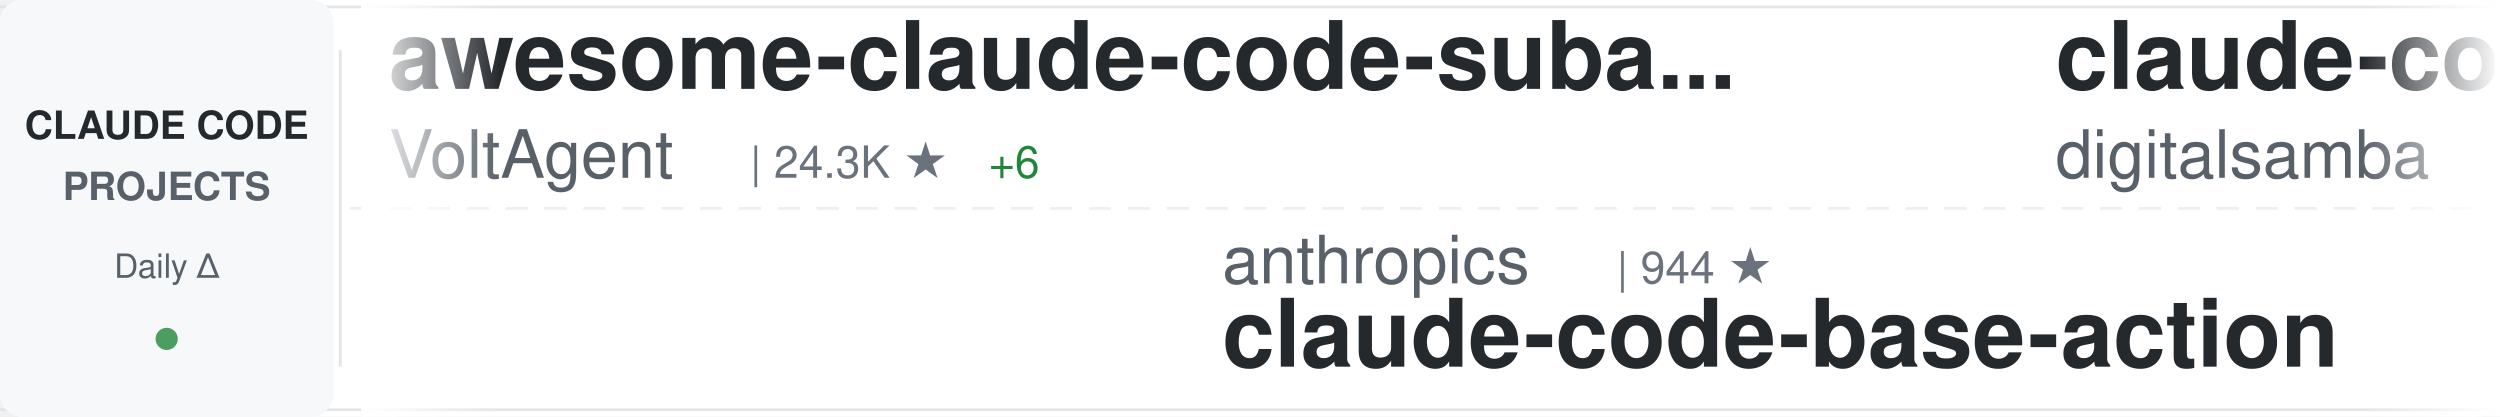
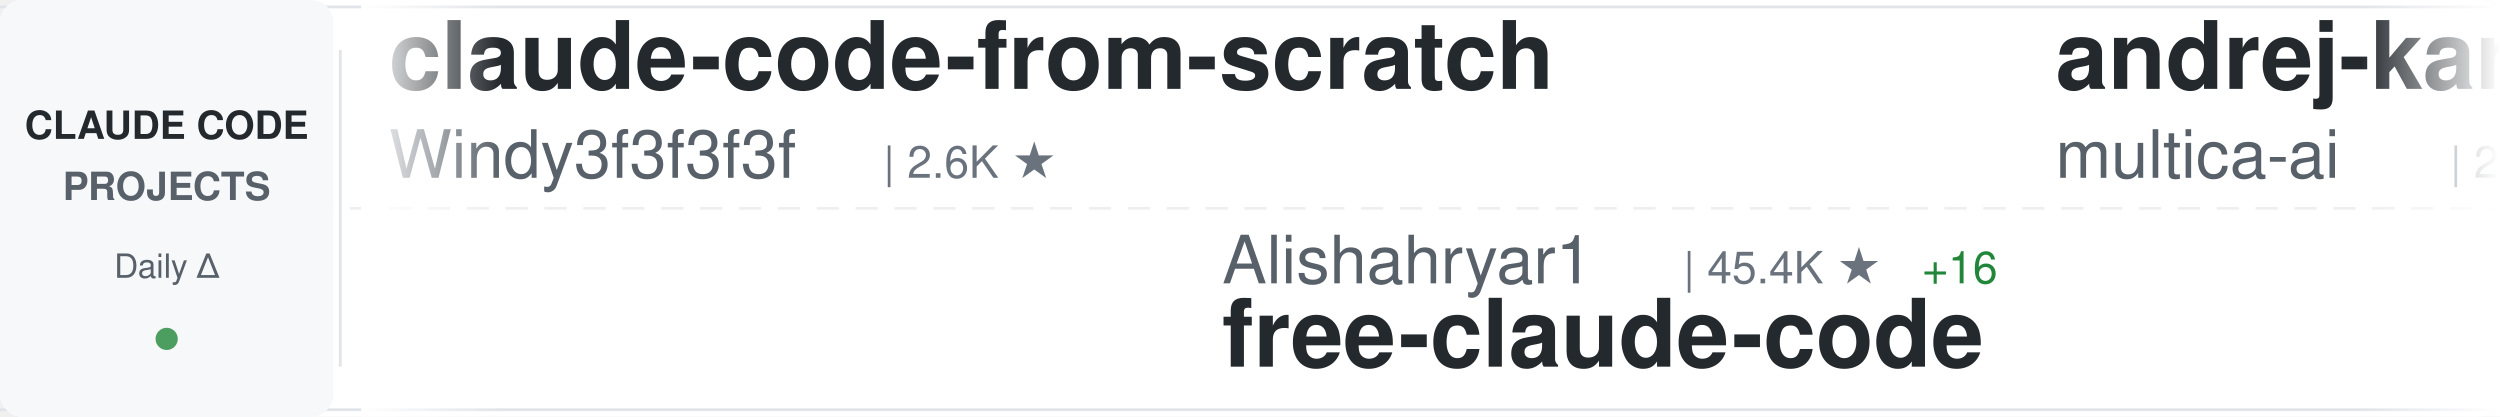
<svg xmlns="http://www.w3.org/2000/svg" width="900" height="150">
  <defs>
    <linearGradient id="awesomeLeftFade" x1="0%" y1="0%" x2="100%" y2="0%">
      <stop offset="0%" style="stop-color:#ffffff;stop-opacity:1" />
      <stop offset="100%" style="stop-color:#ffffff;stop-opacity:0" />
    </linearGradient>
    <linearGradient id="awesomeRightFade" x1="0%" y1="0%" x2="100%" y2="0%">
      <stop offset="0%" style="stop-color:#ffffff;stop-opacity:0" />
      <stop offset="100%" style="stop-color:#ffffff;stop-opacity:1" />
    </linearGradient>
  </defs>
  <rect width="900" height="150" fill="#ffffff" rx="8" />
  <rect x="0" y="2" width="900" height="1" fill="#e1e4e8" />
  <rect x="0" y="147" width="900" height="1" fill="#e1e4e8" />
  <line x1="0" y1="75" x2="900" y2="75" stroke="#e1e4e8" stroke-width="1" stroke-dasharray="8 6" opacity="0.6" />
  <rect x="0" y="0" width="120" height="150" fill="#f6f8fa" rx="8" />
  <text x="60" y="50" font-family="-apple-system, BlinkMacSystemFont, 'Segoe UI', Helvetica, Arial, sans-serif" font-size="14" font-weight="600" fill="#24292e" text-anchor="middle">CLAUDE CODE</text>
  <text x="60" y="72" font-family="-apple-system, BlinkMacSystemFont, 'Segoe UI', Helvetica, Arial, sans-serif" font-size="14" font-weight="600" fill="#586069" text-anchor="middle">PROJECTS</text>
  <text x="60" y="100" font-family="-apple-system, BlinkMacSystemFont, 'Segoe UI', Helvetica, Arial, sans-serif" font-size="12" font-weight="500" fill="#586069" text-anchor="middle">Daily Δ</text>
  <circle cx="60" cy="122" r="4" fill="#22863a" opacity="0.8" />
  <rect x="122" y="18" width="1" height="114" fill="#e1e4e8" />
  <clipPath id="awesomeTickerClip">
    <rect x="130" y="0" width="770" height="150" />
  </clipPath>
  <g clip-path="url(#awesomeTickerClip)">
    <g id="awesomeTickerItems">
      <animateTransform attributeName="transform" attributeType="XML" type="translate" from="0 0" to="-3000 0" dur="54s" repeatCount="indefinite" />
      <g transform="translate(0, 0)">
-         <text x="140" y="32" font-family="-apple-system, BlinkMacSystemFont, 'Segoe UI', Helvetica, Arial, sans-serif" font-size="34" font-weight="600" fill="#24292e">awesome-claude-code-suba...</text>
-         <text x="140" y="64" font-family="-apple-system, BlinkMacSystemFont, 'Segoe UI', Helvetica, Arial, sans-serif" font-size="24" font-weight="400" fill="#586069">VoltAgent</text>
-         <text x="270" y="64" font-family="-apple-system, BlinkMacSystemFont, 'Segoe UI', Helvetica, Arial, sans-serif" font-size="16" font-weight="500" fill="#6a737d">| 24.3K ★</text>
-         <text x="356" y="64" font-family="-apple-system, BlinkMacSystemFont, 'Segoe UI', Helvetica, Arial, sans-serif" font-size="16" font-weight="500" fill="#22863a"> +6</text>
+         <text x="140" y="32" font-family="-apple-system, BlinkMacSystemFont, 'Segoe UI', Helvetica, Arial, sans-serif" font-size="34" font-weight="600" fill="#24292e">claude-code-from-scratch</text>
+         <text x="140" y="64" font-family="-apple-system, BlinkMacSystemFont, 'Segoe UI', Helvetica, Arial, sans-serif" font-size="24" font-weight="400" fill="#586069">Windy3f3f3f3f</text>
+         <text x="318" y="64" font-family="-apple-system, BlinkMacSystemFont, 'Segoe UI', Helvetica, Arial, sans-serif" font-size="16" font-weight="500" fill="#6a737d">| 2.6K ★</text>
      </g>
      <g transform="translate(300, 0)">
-         <text x="140" y="102" font-family="-apple-system, BlinkMacSystemFont, 'Segoe UI', Helvetica, Arial, sans-serif" font-size="24" font-weight="400" fill="#586069">anthropics</text>
-         <text x="282" y="102" font-family="-apple-system, BlinkMacSystemFont, 'Segoe UI', Helvetica, Arial, sans-serif" font-size="16" font-weight="500" fill="#6a737d">| 944 ★</text>
-         <text x="140" y="132" font-family="-apple-system, BlinkMacSystemFont, 'Segoe UI', Helvetica, Arial, sans-serif" font-size="34" font-weight="600" fill="#24292e">claude-code-base-action</text>
+         <text x="140" y="102" font-family="-apple-system, BlinkMacSystemFont, 'Segoe UI', Helvetica, Arial, sans-serif" font-size="24" font-weight="400" fill="#586069">Alishahryar1</text>
+         <text x="306" y="102" font-family="-apple-system, BlinkMacSystemFont, 'Segoe UI', Helvetica, Arial, sans-serif" font-size="16" font-weight="500" fill="#6a737d">| 45.4K ★</text>
+         <text x="392" y="102" font-family="-apple-system, BlinkMacSystemFont, 'Segoe UI', Helvetica, Arial, sans-serif" font-size="16" font-weight="500" fill="#22863a"> +16</text>
+         <text x="140" y="132" font-family="-apple-system, BlinkMacSystemFont, 'Segoe UI', Helvetica, Arial, sans-serif" font-size="34" font-weight="600" fill="#24292e">free-claude-code</text>
      </g>
      <g transform="translate(600, 0)">
-         <text x="140" y="32" font-family="-apple-system, BlinkMacSystemFont, 'Segoe UI', Helvetica, Arial, sans-serif" font-size="34" font-weight="600" fill="#24292e">claude-code-video-toolki...</text>
-         <text x="140" y="64" font-family="-apple-system, BlinkMacSystemFont, 'Segoe UI', Helvetica, Arial, sans-serif" font-size="24" font-weight="400" fill="#586069">digitalsamba</text>
-         <text x="306" y="64" font-family="-apple-system, BlinkMacSystemFont, 'Segoe UI', Helvetica, Arial, sans-serif" font-size="16" font-weight="500" fill="#6a737d">| 1.9K ★</text>
-         <text x="383" y="64" font-family="-apple-system, BlinkMacSystemFont, 'Segoe UI', Helvetica, Arial, sans-serif" font-size="16" font-weight="500" fill="#22863a"> +2</text>
+         <text x="140" y="32" font-family="-apple-system, BlinkMacSystemFont, 'Segoe UI', Helvetica, Arial, sans-serif" font-size="34" font-weight="600" fill="#24292e">andrej-karpathy-skills</text>
+         <text x="140" y="64" font-family="-apple-system, BlinkMacSystemFont, 'Segoe UI', Helvetica, Arial, sans-serif" font-size="24" font-weight="400" fill="#586069">multica-ai</text>
+         <text x="282" y="64" font-family="-apple-system, BlinkMacSystemFont, 'Segoe UI', Helvetica, Arial, sans-serif" font-size="16" font-weight="500" fill="#6a737d">| 202.2K ★</text>
+         <text x="377" y="64" font-family="-apple-system, BlinkMacSystemFont, 'Segoe UI', Helvetica, Arial, sans-serif" font-size="16" font-weight="500" fill="#22863a"> +74</text>
      </g>
      <g transform="translate(900, 0)">
-         <text x="140" y="102" font-family="-apple-system, BlinkMacSystemFont, 'Segoe UI', Helvetica, Arial, sans-serif" font-size="24" font-weight="400" fill="#586069">shanraisshan</text>
-         <text x="306" y="102" font-family="-apple-system, BlinkMacSystemFont, 'Segoe UI', Helvetica, Arial, sans-serif" font-size="16" font-weight="500" fill="#6a737d">| 64.4K ★</text>
-         <text x="392" y="102" font-family="-apple-system, BlinkMacSystemFont, 'Segoe UI', Helvetica, Arial, sans-serif" font-size="16" font-weight="500" fill="#22863a"> +20</text>
-         <text x="140" y="132" font-family="-apple-system, BlinkMacSystemFont, 'Segoe UI', Helvetica, Arial, sans-serif" font-size="34" font-weight="600" fill="#24292e">claude-code-best-practic...</text>
+         <text x="140" y="102" font-family="-apple-system, BlinkMacSystemFont, 'Segoe UI', Helvetica, Arial, sans-serif" font-size="24" font-weight="400" fill="#586069">jqueryscript</text>
+         <text x="306" y="102" font-family="-apple-system, BlinkMacSystemFont, 'Segoe UI', Helvetica, Arial, sans-serif" font-size="16" font-weight="500" fill="#6a737d">| 498 ★</text>
+         <text x="140" y="132" font-family="-apple-system, BlinkMacSystemFont, 'Segoe UI', Helvetica, Arial, sans-serif" font-size="34" font-weight="600" fill="#24292e">awesome-claude-code</text>
      </g>
      <g transform="translate(1200, 0)">
-         <text x="140" y="32" font-family="-apple-system, BlinkMacSystemFont, 'Segoe UI', Helvetica, Arial, sans-serif" font-size="34" font-weight="600" fill="#24292e">claude-code-showcase</text>
-         <text x="140" y="64" font-family="-apple-system, BlinkMacSystemFont, 'Segoe UI', Helvetica, Arial, sans-serif" font-size="24" font-weight="400" fill="#586069">ChrisWiles</text>
-         <text x="282" y="64" font-family="-apple-system, BlinkMacSystemFont, 'Segoe UI', Helvetica, Arial, sans-serif" font-size="16" font-weight="500" fill="#6a737d">| 6.0K ★</text>
-         <text x="359" y="64" font-family="-apple-system, BlinkMacSystemFont, 'Segoe UI', Helvetica, Arial, sans-serif" font-size="16" font-weight="500" fill="#22863a"> +3</text>
+         <text x="140" y="32" font-family="-apple-system, BlinkMacSystemFont, 'Segoe UI', Helvetica, Arial, sans-serif" font-size="34" font-weight="600" fill="#24292e">claude-code-source-build</text>
+         <text x="140" y="64" font-family="-apple-system, BlinkMacSystemFont, 'Segoe UI', Helvetica, Arial, sans-serif" font-size="24" font-weight="400" fill="#586069">andrew-kramer-inno</text>
+         <text x="378" y="64" font-family="-apple-system, BlinkMacSystemFont, 'Segoe UI', Helvetica, Arial, sans-serif" font-size="16" font-weight="500" fill="#6a737d">| 593 ★</text>
      </g>
      <g transform="translate(1500, 0)">
-         <text x="140" y="102" font-family="-apple-system, BlinkMacSystemFont, 'Segoe UI', Helvetica, Arial, sans-serif" font-size="24" font-weight="400" fill="#586069">Njengah</text>
-         <text x="246" y="102" font-family="-apple-system, BlinkMacSystemFont, 'Segoe UI', Helvetica, Arial, sans-serif" font-size="16" font-weight="500" fill="#6a737d">| 1.9K ★</text>
-         <text x="140" y="132" font-family="-apple-system, BlinkMacSystemFont, 'Segoe UI', Helvetica, Arial, sans-serif" font-size="34" font-weight="600" fill="#24292e">claude-code-cheat-sheet</text>
+         <text x="140" y="102" font-family="-apple-system, BlinkMacSystemFont, 'Segoe UI', Helvetica, Arial, sans-serif" font-size="24" font-weight="400" fill="#586069">Yeachan-Heo</text>
+         <text x="294" y="102" font-family="-apple-system, BlinkMacSystemFont, 'Segoe UI', Helvetica, Arial, sans-serif" font-size="16" font-weight="500" fill="#6a737d">| 38.5K ★</text>
+         <text x="380" y="102" font-family="-apple-system, BlinkMacSystemFont, 'Segoe UI', Helvetica, Arial, sans-serif" font-size="16" font-weight="500" fill="#22863a"> +7</text>
+         <text x="140" y="132" font-family="-apple-system, BlinkMacSystemFont, 'Segoe UI', Helvetica, Arial, sans-serif" font-size="34" font-weight="600" fill="#24292e">oh-my-claudecode</text>
      </g>
      <g transform="translate(1800, 0)">
-         <text x="140" y="32" font-family="-apple-system, BlinkMacSystemFont, 'Segoe UI', Helvetica, Arial, sans-serif" font-size="34" font-weight="600" fill="#24292e">claude-code-sourcemap</text>
-         <text x="140" y="64" font-family="-apple-system, BlinkMacSystemFont, 'Segoe UI', Helvetica, Arial, sans-serif" font-size="24" font-weight="400" fill="#586069">ChinaSiro</text>
-         <text x="270" y="64" font-family="-apple-system, BlinkMacSystemFont, 'Segoe UI', Helvetica, Arial, sans-serif" font-size="16" font-weight="500" fill="#6a737d">| 9.6K ★</text>
+         <text x="140" y="32" font-family="-apple-system, BlinkMacSystemFont, 'Segoe UI', Helvetica, Arial, sans-serif" font-size="34" font-weight="600" fill="#24292e">claude-code-plugins-plus...</text>
+         <text x="140" y="64" font-family="-apple-system, BlinkMacSystemFont, 'Segoe UI', Helvetica, Arial, sans-serif" font-size="24" font-weight="400" fill="#586069">jeremylongshore</text>
+         <text x="342" y="64" font-family="-apple-system, BlinkMacSystemFont, 'Segoe UI', Helvetica, Arial, sans-serif" font-size="16" font-weight="500" fill="#6a737d">| 2.6K ★</text>
      </g>
      <g transform="translate(2100, 0)">
-         <text x="140" y="102" font-family="-apple-system, BlinkMacSystemFont, 'Segoe UI', Helvetica, Arial, sans-serif" font-size="24" font-weight="400" fill="#586069">anthropics</text>
-         <text x="282" y="102" font-family="-apple-system, BlinkMacSystemFont, 'Segoe UI', Helvetica, Arial, sans-serif" font-size="16" font-weight="500" fill="#6a737d">| 5.9K ★</text>
-         <text x="359" y="102" font-family="-apple-system, BlinkMacSystemFont, 'Segoe UI', Helvetica, Arial, sans-serif" font-size="16" font-weight="500" fill="#22863a"> +1</text>
-         <text x="140" y="132" font-family="-apple-system, BlinkMacSystemFont, 'Segoe UI', Helvetica, Arial, sans-serif" font-size="34" font-weight="600" fill="#24292e">claude-code-security-rev...</text>
+         <text x="140" y="102" font-family="-apple-system, BlinkMacSystemFont, 'Segoe UI', Helvetica, Arial, sans-serif" font-size="24" font-weight="400" fill="#586069">Piebald-AI</text>
+         <text x="282" y="102" font-family="-apple-system, BlinkMacSystemFont, 'Segoe UI', Helvetica, Arial, sans-serif" font-size="16" font-weight="500" fill="#6a737d">| 12.3K ★</text>
+         <text x="368" y="102" font-family="-apple-system, BlinkMacSystemFont, 'Segoe UI', Helvetica, Arial, sans-serif" font-size="16" font-weight="500" fill="#22863a"> +8</text>
+         <text x="140" y="132" font-family="-apple-system, BlinkMacSystemFont, 'Segoe UI', Helvetica, Arial, sans-serif" font-size="34" font-weight="600" fill="#24292e">claude-code-system-promp...</text>
      </g>
      <g transform="translate(2400, 0)">
-         <text x="140" y="32" font-family="-apple-system, BlinkMacSystemFont, 'Segoe UI', Helvetica, Arial, sans-serif" font-size="34" font-weight="600" fill="#24292e">claude-code-rev</text>
-         <text x="140" y="64" font-family="-apple-system, BlinkMacSystemFont, 'Segoe UI', Helvetica, Arial, sans-serif" font-size="24" font-weight="400" fill="#586069">oboard</text>
-         <text x="234" y="64" font-family="-apple-system, BlinkMacSystemFont, 'Segoe UI', Helvetica, Arial, sans-serif" font-size="16" font-weight="500" fill="#6a737d">| 3.3K ★</text>
-         <text x="311" y="64" font-family="-apple-system, BlinkMacSystemFont, 'Segoe UI', Helvetica, Arial, sans-serif" font-size="16" font-weight="500" fill="#22863a"> +1</text>
+         <text x="140" y="32" font-family="-apple-system, BlinkMacSystemFont, 'Segoe UI', Helvetica, Arial, sans-serif" font-size="34" font-weight="600" fill="#24292e">claude-code</text>
+         <text x="140" y="64" font-family="-apple-system, BlinkMacSystemFont, 'Segoe UI', Helvetica, Arial, sans-serif" font-size="24" font-weight="400" fill="#586069">RishabhK103</text>
+         <text x="294" y="64" font-family="-apple-system, BlinkMacSystemFont, 'Segoe UI', Helvetica, Arial, sans-serif" font-size="16" font-weight="500" fill="#6a737d">| 106 ★</text>
      </g>
      <g transform="translate(2700, 0)">
-         <text x="140" y="102" font-family="-apple-system, BlinkMacSystemFont, 'Segoe UI', Helvetica, Arial, sans-serif" font-size="24" font-weight="400" fill="#586069">RichardAtCT</text>
-         <text x="294" y="102" font-family="-apple-system, BlinkMacSystemFont, 'Segoe UI', Helvetica, Arial, sans-serif" font-size="16" font-weight="500" fill="#6a737d">| 2.8K ★</text>
-         <text x="371" y="102" font-family="-apple-system, BlinkMacSystemFont, 'Segoe UI', Helvetica, Arial, sans-serif" font-size="16" font-weight="500" fill="#cb2431"> -1</text>
-         <text x="140" y="132" font-family="-apple-system, BlinkMacSystemFont, 'Segoe UI', Helvetica, Arial, sans-serif" font-size="34" font-weight="600" fill="#24292e">claude-code-telegram</text>
+         <text x="140" y="102" font-family="-apple-system, BlinkMacSystemFont, 'Segoe UI', Helvetica, Arial, sans-serif" font-size="24" font-weight="400" fill="#586069">krusemediallc</text>
+         <text x="318" y="102" font-family="-apple-system, BlinkMacSystemFont, 'Segoe UI', Helvetica, Arial, sans-serif" font-size="16" font-weight="500" fill="#6a737d">| 1.2K ★</text>
+         <text x="395" y="102" font-family="-apple-system, BlinkMacSystemFont, 'Segoe UI', Helvetica, Arial, sans-serif" font-size="16" font-weight="500" fill="#22863a"> +1</text>
+         <text x="140" y="132" font-family="-apple-system, BlinkMacSystemFont, 'Segoe UI', Helvetica, Arial, sans-serif" font-size="34" font-weight="600" fill="#24292e">arcads-claude-code</text>
      </g>
      <g transform="translate(3000, 0)">
-         <text x="140" y="32" font-family="-apple-system, BlinkMacSystemFont, 'Segoe UI', Helvetica, Arial, sans-serif" font-size="34" font-weight="600" fill="#24292e">awesome-claude-code-suba...</text>
-         <text x="140" y="64" font-family="-apple-system, BlinkMacSystemFont, 'Segoe UI', Helvetica, Arial, sans-serif" font-size="24" font-weight="400" fill="#586069">VoltAgent</text>
-         <text x="270" y="64" font-family="-apple-system, BlinkMacSystemFont, 'Segoe UI', Helvetica, Arial, sans-serif" font-size="16" font-weight="500" fill="#6a737d">| 24.3K ★</text>
-         <text x="356" y="64" font-family="-apple-system, BlinkMacSystemFont, 'Segoe UI', Helvetica, Arial, sans-serif" font-size="16" font-weight="500" fill="#22863a"> +6</text>
+         <text x="140" y="32" font-family="-apple-system, BlinkMacSystemFont, 'Segoe UI', Helvetica, Arial, sans-serif" font-size="34" font-weight="600" fill="#24292e">claude-code-from-scratch</text>
+         <text x="140" y="64" font-family="-apple-system, BlinkMacSystemFont, 'Segoe UI', Helvetica, Arial, sans-serif" font-size="24" font-weight="400" fill="#586069">Windy3f3f3f3f</text>
+         <text x="318" y="64" font-family="-apple-system, BlinkMacSystemFont, 'Segoe UI', Helvetica, Arial, sans-serif" font-size="16" font-weight="500" fill="#6a737d">| 2.6K ★</text>
      </g>
      <g transform="translate(3300, 0)">
-         <text x="140" y="102" font-family="-apple-system, BlinkMacSystemFont, 'Segoe UI', Helvetica, Arial, sans-serif" font-size="24" font-weight="400" fill="#586069">anthropics</text>
-         <text x="282" y="102" font-family="-apple-system, BlinkMacSystemFont, 'Segoe UI', Helvetica, Arial, sans-serif" font-size="16" font-weight="500" fill="#6a737d">| 944 ★</text>
-         <text x="140" y="132" font-family="-apple-system, BlinkMacSystemFont, 'Segoe UI', Helvetica, Arial, sans-serif" font-size="34" font-weight="600" fill="#24292e">claude-code-base-action</text>
+         <text x="140" y="102" font-family="-apple-system, BlinkMacSystemFont, 'Segoe UI', Helvetica, Arial, sans-serif" font-size="24" font-weight="400" fill="#586069">Alishahryar1</text>
+         <text x="306" y="102" font-family="-apple-system, BlinkMacSystemFont, 'Segoe UI', Helvetica, Arial, sans-serif" font-size="16" font-weight="500" fill="#6a737d">| 45.4K ★</text>
+         <text x="392" y="102" font-family="-apple-system, BlinkMacSystemFont, 'Segoe UI', Helvetica, Arial, sans-serif" font-size="16" font-weight="500" fill="#22863a"> +16</text>
+         <text x="140" y="132" font-family="-apple-system, BlinkMacSystemFont, 'Segoe UI', Helvetica, Arial, sans-serif" font-size="34" font-weight="600" fill="#24292e">free-claude-code</text>
      </g>
      <g transform="translate(3600, 0)">
-         <text x="140" y="32" font-family="-apple-system, BlinkMacSystemFont, 'Segoe UI', Helvetica, Arial, sans-serif" font-size="34" font-weight="600" fill="#24292e">claude-code-video-toolki...</text>
-         <text x="140" y="64" font-family="-apple-system, BlinkMacSystemFont, 'Segoe UI', Helvetica, Arial, sans-serif" font-size="24" font-weight="400" fill="#586069">digitalsamba</text>
-         <text x="306" y="64" font-family="-apple-system, BlinkMacSystemFont, 'Segoe UI', Helvetica, Arial, sans-serif" font-size="16" font-weight="500" fill="#6a737d">| 1.9K ★</text>
-         <text x="383" y="64" font-family="-apple-system, BlinkMacSystemFont, 'Segoe UI', Helvetica, Arial, sans-serif" font-size="16" font-weight="500" fill="#22863a"> +2</text>
+         <text x="140" y="32" font-family="-apple-system, BlinkMacSystemFont, 'Segoe UI', Helvetica, Arial, sans-serif" font-size="34" font-weight="600" fill="#24292e">andrej-karpathy-skills</text>
+         <text x="140" y="64" font-family="-apple-system, BlinkMacSystemFont, 'Segoe UI', Helvetica, Arial, sans-serif" font-size="24" font-weight="400" fill="#586069">multica-ai</text>
+         <text x="282" y="64" font-family="-apple-system, BlinkMacSystemFont, 'Segoe UI', Helvetica, Arial, sans-serif" font-size="16" font-weight="500" fill="#6a737d">| 202.2K ★</text>
+         <text x="377" y="64" font-family="-apple-system, BlinkMacSystemFont, 'Segoe UI', Helvetica, Arial, sans-serif" font-size="16" font-weight="500" fill="#22863a"> +74</text>
      </g>
      <g transform="translate(3900, 0)">
-         <text x="140" y="102" font-family="-apple-system, BlinkMacSystemFont, 'Segoe UI', Helvetica, Arial, sans-serif" font-size="24" font-weight="400" fill="#586069">shanraisshan</text>
-         <text x="306" y="102" font-family="-apple-system, BlinkMacSystemFont, 'Segoe UI', Helvetica, Arial, sans-serif" font-size="16" font-weight="500" fill="#6a737d">| 64.4K ★</text>
-         <text x="392" y="102" font-family="-apple-system, BlinkMacSystemFont, 'Segoe UI', Helvetica, Arial, sans-serif" font-size="16" font-weight="500" fill="#22863a"> +20</text>
-         <text x="140" y="132" font-family="-apple-system, BlinkMacSystemFont, 'Segoe UI', Helvetica, Arial, sans-serif" font-size="34" font-weight="600" fill="#24292e">claude-code-best-practic...</text>
+         <text x="140" y="102" font-family="-apple-system, BlinkMacSystemFont, 'Segoe UI', Helvetica, Arial, sans-serif" font-size="24" font-weight="400" fill="#586069">jqueryscript</text>
+         <text x="306" y="102" font-family="-apple-system, BlinkMacSystemFont, 'Segoe UI', Helvetica, Arial, sans-serif" font-size="16" font-weight="500" fill="#6a737d">| 498 ★</text>
+         <text x="140" y="132" font-family="-apple-system, BlinkMacSystemFont, 'Segoe UI', Helvetica, Arial, sans-serif" font-size="34" font-weight="600" fill="#24292e">awesome-claude-code</text>
      </g>
    </g>
  </g>
  <rect x="130" y="0" width="50" height="150" fill="url(#awesomeLeftFade)" />
  <rect x="850" y="0" width="50" height="150" fill="url(#awesomeRightFade)" />
</svg>
